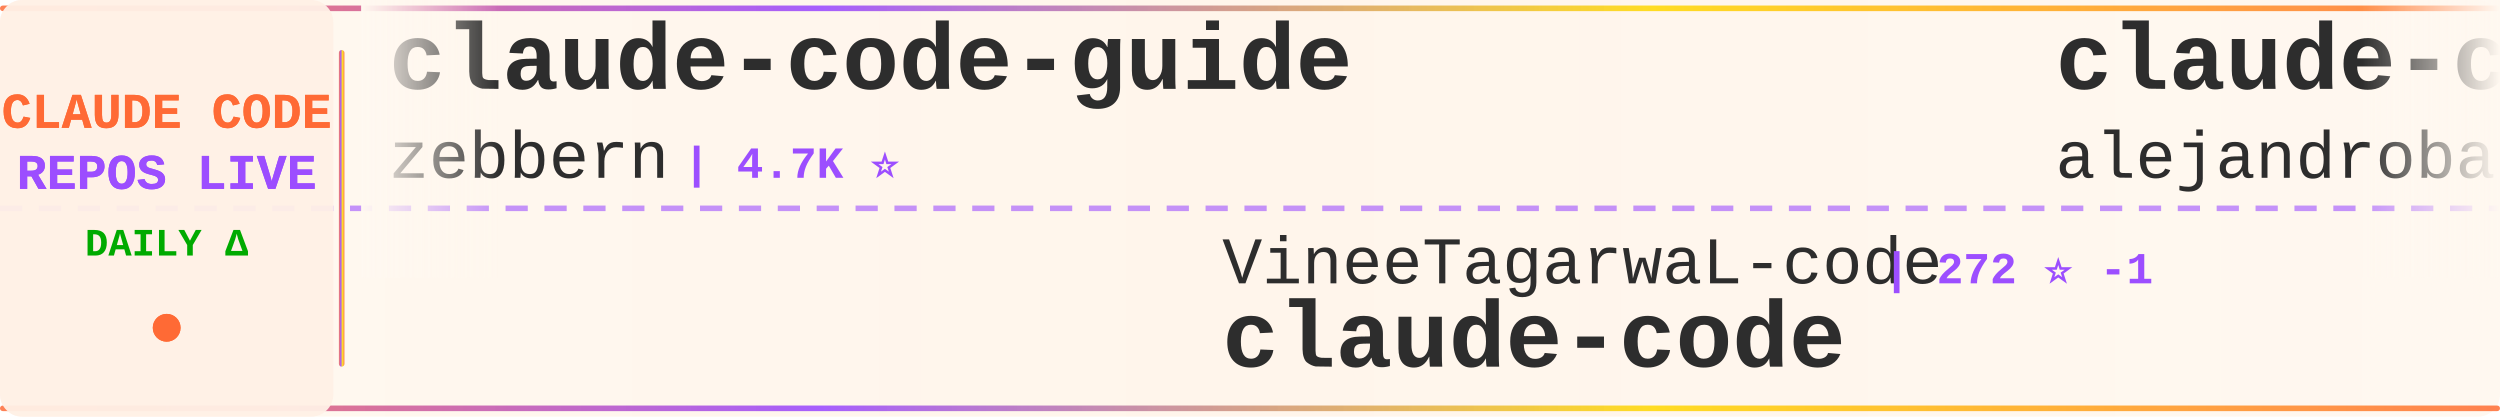
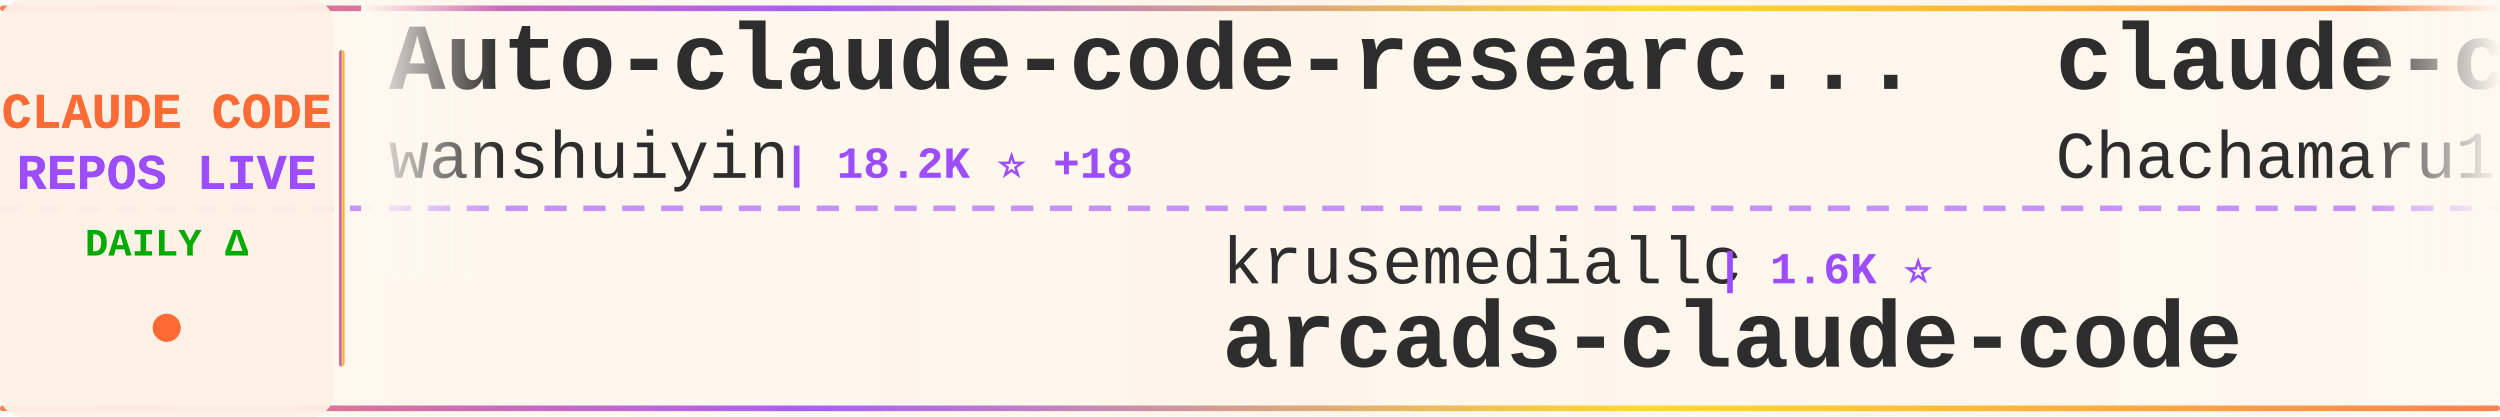
<svg xmlns="http://www.w3.org/2000/svg" width="900" height="150">
  <defs>
    <linearGradient id="tickerBg" x1="0%" y1="0%" x2="100%" y2="0%">
      <stop offset="0%" style="stop-color:#fff8f0;stop-opacity:0.98" />
      <stop offset="50%" style="stop-color:#fff5eb;stop-opacity:1" />
      <stop offset="100%" style="stop-color:#fff8f0;stop-opacity:0.98" />
    </linearGradient>
    <linearGradient id="borderGrad" x1="0%" y1="0%" x2="100%" y2="0%">
      <stop offset="0%" style="stop-color:#FF6B35;stop-opacity:0.85">
        <animate attributeName="stop-opacity" values="0.85;1;0.85" dur="2s" repeatCount="indefinite" />
      </stop>
      <stop offset="33%" style="stop-color:#9C4EFF;stop-opacity:0.9">
        <animate attributeName="stop-opacity" values="0.9;1;0.9" dur="2.2s" repeatCount="indefinite" />
      </stop>
      <stop offset="66%" style="stop-color:#FFD700;stop-opacity:0.85">
        <animate attributeName="stop-opacity" values="0.85;1;0.85" dur="1.8s" repeatCount="indefinite" />
      </stop>
      <stop offset="100%" style="stop-color:#FF6B35;stop-opacity:0.85">
        <animate attributeName="stop-opacity" values="0.85;1;0.85" dur="2s" repeatCount="indefinite" />
      </stop>
    </linearGradient>
    <filter id="textGlow">
      <feGaussianBlur stdDeviation="0.15" result="coloredBlur" />
      <feMerge>
        <feMergeNode in="coloredBlur" />
        <feMergeNode in="SourceGraphic" />
      </feMerge>
    </filter>
    <filter id="metricGlow">
      <feGaussianBlur stdDeviation="0.2" result="coloredBlur" />
      <feMerge>
        <feMergeNode in="coloredBlur" />
        <feMergeNode in="SourceGraphic" />
      </feMerge>
    </filter>
    <linearGradient id="leftFade" x1="0%" y1="0%" x2="100%" y2="0%">
      <stop offset="0%" style="stop-color:#fff8f0;stop-opacity:1" />
      <stop offset="100%" style="stop-color:#fff8f0;stop-opacity:0" />
    </linearGradient>
    <linearGradient id="rightFade" x1="0%" y1="0%" x2="100%" y2="0%">
      <stop offset="0%" style="stop-color:#fff8f0;stop-opacity:0" />
      <stop offset="100%" style="stop-color:#fff8f0;stop-opacity:1" />
    </linearGradient>
  </defs>
  <rect width="900" height="150" fill="url(#tickerBg)" rx="8" />
  <rect x="0" y="2" width="900" height="2" fill="url(#borderGrad)" rx="1" />
  <rect x="0" y="146" width="900" height="2" fill="url(#borderGrad)" rx="1" />
  <line x1="0" y1="75" x2="900" y2="75" stroke="#9C4EFF" stroke-width="2" stroke-dasharray="8 6" opacity="0.6" />
  <rect x="0" y="0" width="120" height="150" fill="#fff0e6" opacity="0.95" rx="8" />
  <text x="60" y="46" font-family="'Courier New', monospace" font-size="18" font-weight="bold" fill="#FF6B35" text-anchor="middle" filter="url(#textGlow)">
    CLAUDE CODE
  </text>
  <text x="60" y="68" font-family="'Courier New', monospace" font-size="18" font-weight="bold" fill="#9C4EFF" text-anchor="middle" filter="url(#textGlow)">
    REPOS LIVE
  </text>
  <text x="60" y="92" font-family="'Courier New', monospace" font-size="14" font-weight="bold" fill="#00aa00" text-anchor="middle">
    DAILY Δ
  </text>
  <circle cx="60" cy="118" r="5" fill="#FF6B35" filter="url(#metricGlow)">
    <animate attributeName="r" values="4;6;4" dur="1.5s" repeatCount="indefinite" />
    <animate attributeName="opacity" values="0.6;1;0.6" dur="1.5s" repeatCount="indefinite" />
  </circle>
  <rect x="122" y="18" width="2" height="114" fill="url(#borderGrad)" rx="1" />
  <clipPath id="tickerClip">
    <rect x="130" y="0" width="770" height="150" />
  </clipPath>
  <g clip-path="url(#tickerClip)">
    <g id="tickerItems">
      <animateTransform attributeName="transform" attributeType="XML" type="translate" from="0 0" to="-3000 0" dur="54s" repeatCount="indefinite" />
      <g transform="translate(0, 0)">
-         <text x="140" y="32" font-family="'Courier New', monospace" font-size="34" font-weight="bold" fill="#2d2d2d">claude-code-guide</text>
-         <text x="140" y="64" font-family="'Courier New', monospace" font-size="24" font-weight="normal" fill="#2d2d2d" opacity="1.0">zebbern</text>
-         <text x="246" y="64" font-family="'Courier New', monospace" font-size="16" font-weight="bold" fill="#9C4EFF"> | 4.7K ⭐</text>
+         <text x="140" y="32" font-family="'Courier New', monospace" font-size="34" font-weight="bold" fill="#2d2d2d">Auto-claude-code-researc...</text>
+         <text x="140" y="64" font-family="'Courier New', monospace" font-size="24" font-weight="normal" fill="#2d2d2d" opacity="1.0">wanshuiyin</text>
+         <text x="282" y="64" font-family="'Courier New', monospace" font-size="16" font-weight="bold" fill="#9C4EFF"> | 18.2K ⭐ +18</text>
      </g>
      <g transform="translate(300, 0)">
-         <text x="140" y="102" font-family="'Courier New', monospace" font-size="24" font-weight="normal" fill="#2d2d2d" opacity="1.0">VineeTagarwaL-code</text>
-         <text x="378" y="102" font-family="'Courier New', monospace" font-size="16" font-weight="bold" fill="#9C4EFF"> | 272 ⭐ -1</text>
-         <text x="140" y="132" font-family="'Courier New', monospace" font-size="34" font-weight="bold" fill="#2d2d2d">claude-code</text>
+         <text x="140" y="102" font-family="'Courier New', monospace" font-size="24" font-weight="normal" fill="#2d2d2d" opacity="1.0">krusemediallc</text>
+         <text x="318" y="102" font-family="'Courier New', monospace" font-size="16" font-weight="bold" fill="#9C4EFF"> | 1.6K ⭐</text>
+         <text x="140" y="132" font-family="'Courier New', monospace" font-size="34" font-weight="bold" fill="#2d2d2d">arcads-claude-code</text>
      </g>
      <g transform="translate(600, 0)">
-         <text x="140" y="32" font-family="'Courier New', monospace" font-size="34" font-weight="bold" fill="#2d2d2d">claude-code-from-source</text>
-         <text x="140" y="64" font-family="'Courier New', monospace" font-size="24" font-weight="normal" fill="#2d2d2d" opacity="1.0">alejandrobalderas</text>
-         <text x="366" y="64" font-family="'Courier New', monospace" font-size="16" font-weight="bold" fill="#9C4EFF"> | 3.0K ⭐</text>
+         <text x="140" y="32" font-family="'Courier New', monospace" font-size="34" font-weight="bold" fill="#2d2d2d">claude-code-harness</text>
+         <text x="140" y="64" font-family="'Courier New', monospace" font-size="24" font-weight="normal" fill="#2d2d2d" opacity="1.0">Chachamaru127</text>
+         <text x="318" y="64" font-family="'Courier New', monospace" font-size="16" font-weight="bold" fill="#9C4EFF"> | 3.2K ⭐</text>
      </g>
      <g transform="translate(900, 0)">
-         <text x="140" y="102" font-family="'Courier New', monospace" font-size="24" font-weight="normal" fill="#2d2d2d" opacity="1.0">AprilNEA</text>
-         <text x="258" y="102" font-family="'Courier New', monospace" font-size="16" font-weight="bold" fill="#9C4EFF"> | 394 ⭐</text>
-         <text x="140" y="132" font-family="'Courier New', monospace" font-size="34" font-weight="bold" fill="#2d2d2d">claude-code-source</text>
+         <text x="140" y="102" font-family="'Courier New', monospace" font-size="24" font-weight="normal" fill="#2d2d2d" opacity="1.0">1rgs</text>
+         <text x="210" y="102" font-family="'Courier New', monospace" font-size="16" font-weight="bold" fill="#9C4EFF"> | 3.8K ⭐</text>
+         <text x="140" y="132" font-family="'Courier New', monospace" font-size="34" font-weight="bold" fill="#2d2d2d">claude-code-proxy</text>
      </g>
      <g transform="translate(1200, 0)">
-         <text x="140" y="32" font-family="'Courier New', monospace" font-size="34" font-weight="bold" fill="#2d2d2d">claude-code</text>
-         <text x="140" y="64" font-family="'Courier New', monospace" font-size="24" font-weight="normal" fill="#2d2d2d" opacity="1.0">jarmuine</text>
-         <text x="258" y="64" font-family="'Courier New', monospace" font-size="16" font-weight="bold" fill="#9C4EFF"> | 2.3K ⭐</text>
+         <text x="140" y="32" font-family="'Courier New', monospace" font-size="34" font-weight="bold" fill="#2d2d2d">claude-code-source</text>
+         <text x="140" y="64" font-family="'Courier New', monospace" font-size="24" font-weight="normal" fill="#2d2d2d" opacity="1.0">JrCx7scC</text>
+         <text x="258" y="64" font-family="'Courier New', monospace" font-size="16" font-weight="bold" fill="#9C4EFF"> | 375 ⭐</text>
      </g>
      <g transform="translate(1500, 0)">
-         <text x="140" y="102" font-family="'Courier New', monospace" font-size="24" font-weight="normal" fill="#2d2d2d" opacity="1.0">overwirehq</text>
-         <text x="282" y="102" font-family="'Courier New', monospace" font-size="16" font-weight="bold" fill="#9C4EFF"> | 2.8K ⭐</text>
-         <text x="140" y="132" font-family="'Courier New', monospace" font-size="34" font-weight="bold" fill="#2d2d2d">claude-code-telegram</text>
+         <text x="140" y="102" font-family="'Courier New', monospace" font-size="24" font-weight="normal" fill="#2d2d2d" opacity="1.0">xu-xiang</text>
+         <text x="258" y="102" font-family="'Courier New', monospace" font-size="16" font-weight="bold" fill="#9C4EFF"> | 2.0K ⭐ +1</text>
+         <text x="140" y="132" font-family="'Courier New', monospace" font-size="34" font-weight="bold" fill="#2d2d2d">everything-claude-code-z...</text>
      </g>
      <g transform="translate(1800, 0)">
-         <text x="140" y="32" font-family="'Courier New', monospace" font-size="34" font-weight="bold" fill="#2d2d2d">Claude-Code</text>
-         <text x="140" y="64" font-family="'Courier New', monospace" font-size="24" font-weight="normal" fill="#2d2d2d" opacity="1.0">OrcaWhisper</text>
-         <text x="294" y="64" font-family="'Courier New', monospace" font-size="16" font-weight="bold" fill="#9C4EFF"> | 106 ⭐</text>
-       </g>
-       <g transform="translate(2100, 0)">
-         <text x="140" y="102" font-family="'Courier New', monospace" font-size="24" font-weight="normal" fill="#2d2d2d" opacity="1.0">anthropics</text>
-         <text x="282" y="102" font-family="'Courier New', monospace" font-size="16" font-weight="bold" fill="#9C4EFF"> | 153.5K ⭐ +29</text>
-         <text x="140" y="132" font-family="'Courier New', monospace" font-size="34" font-weight="bold" fill="#2d2d2d">claude-code</text>
-       </g>
-       <g transform="translate(2400, 0)">
        <text x="140" y="32" font-family="'Courier New', monospace" font-size="34" font-weight="bold" fill="#2d2d2d">ClaudeCodeAgents</text>
        <text x="140" y="64" font-family="'Courier New', monospace" font-size="24" font-weight="normal" fill="#2d2d2d" opacity="1.0">darcyegb</text>
        <text x="258" y="64" font-family="'Courier New', monospace" font-size="16" font-weight="bold" fill="#9C4EFF"> | 780 ⭐</text>
      </g>
+       <g transform="translate(2100, 0)">
+         <text x="140" y="102" font-family="'Courier New', monospace" font-size="24" font-weight="normal" fill="#2d2d2d" opacity="1.0">freestylefly</text>
+         <text x="306" y="102" font-family="'Courier New', monospace" font-size="16" font-weight="bold" fill="#9C4EFF"> | 132 ⭐</text>
+         <text x="140" y="132" font-family="'Courier New', monospace" font-size="34" font-weight="bold" fill="#2d2d2d">claude-code</text>
+       </g>
+       <g transform="translate(2400, 0)">
+         <text x="140" y="32" font-family="'Courier New', monospace" font-size="34" font-weight="bold" fill="#2d2d2d">Claude-code</text>
+         <text x="140" y="64" font-family="'Courier New', monospace" font-size="24" font-weight="normal" fill="#2d2d2d" opacity="1.0">fazxes</text>
+         <text x="234" y="64" font-family="'Courier New', monospace" font-size="16" font-weight="bold" fill="#9C4EFF"> | 246 ⭐</text>
+       </g>
      <g transform="translate(2700, 0)">
-         <text x="140" y="102" font-family="'Courier New', monospace" font-size="24" font-weight="normal" fill="#2d2d2d" opacity="1.0">mehmoodosman</text>
-         <text x="306" y="102" font-family="'Courier New', monospace" font-size="16" font-weight="bold" fill="#9C4EFF"> | 172 ⭐</text>
+         <text x="140" y="102" font-family="'Courier New', monospace" font-size="24" font-weight="normal" fill="#2d2d2d" opacity="1.0">anthropics</text>
+         <text x="282" y="102" font-family="'Courier New', monospace" font-size="16" font-weight="bold" fill="#9C4EFF"> | 153.6K ⭐ +46</text>
        <text x="140" y="132" font-family="'Courier New', monospace" font-size="34" font-weight="bold" fill="#2d2d2d">claude-code</text>
      </g>
      <g transform="translate(3000, 0)">
-         <text x="140" y="32" font-family="'Courier New', monospace" font-size="34" font-weight="bold" fill="#2d2d2d">claude-code-guide</text>
-         <text x="140" y="64" font-family="'Courier New', monospace" font-size="24" font-weight="normal" fill="#2d2d2d" opacity="1.0">zebbern</text>
-         <text x="246" y="64" font-family="'Courier New', monospace" font-size="16" font-weight="bold" fill="#9C4EFF"> | 4.7K ⭐</text>
+         <text x="140" y="32" font-family="'Courier New', monospace" font-size="34" font-weight="bold" fill="#2d2d2d">Auto-claude-code-researc...</text>
+         <text x="140" y="64" font-family="'Courier New', monospace" font-size="24" font-weight="normal" fill="#2d2d2d" opacity="1.0">wanshuiyin</text>
+         <text x="282" y="64" font-family="'Courier New', monospace" font-size="16" font-weight="bold" fill="#9C4EFF"> | 18.2K ⭐ +18</text>
      </g>
      <g transform="translate(3300, 0)">
-         <text x="140" y="102" font-family="'Courier New', monospace" font-size="24" font-weight="normal" fill="#2d2d2d" opacity="1.0">VineeTagarwaL-code</text>
-         <text x="378" y="102" font-family="'Courier New', monospace" font-size="16" font-weight="bold" fill="#9C4EFF"> | 272 ⭐ -1</text>
-         <text x="140" y="132" font-family="'Courier New', monospace" font-size="34" font-weight="bold" fill="#2d2d2d">claude-code</text>
+         <text x="140" y="102" font-family="'Courier New', monospace" font-size="24" font-weight="normal" fill="#2d2d2d" opacity="1.0">krusemediallc</text>
+         <text x="318" y="102" font-family="'Courier New', monospace" font-size="16" font-weight="bold" fill="#9C4EFF"> | 1.6K ⭐</text>
+         <text x="140" y="132" font-family="'Courier New', monospace" font-size="34" font-weight="bold" fill="#2d2d2d">arcads-claude-code</text>
      </g>
      <g transform="translate(3600, 0)">
-         <text x="140" y="32" font-family="'Courier New', monospace" font-size="34" font-weight="bold" fill="#2d2d2d">claude-code-from-source</text>
-         <text x="140" y="64" font-family="'Courier New', monospace" font-size="24" font-weight="normal" fill="#2d2d2d" opacity="1.0">alejandrobalderas</text>
-         <text x="366" y="64" font-family="'Courier New', monospace" font-size="16" font-weight="bold" fill="#9C4EFF"> | 3.0K ⭐</text>
+         <text x="140" y="32" font-family="'Courier New', monospace" font-size="34" font-weight="bold" fill="#2d2d2d">claude-code-harness</text>
+         <text x="140" y="64" font-family="'Courier New', monospace" font-size="24" font-weight="normal" fill="#2d2d2d" opacity="1.0">Chachamaru127</text>
+         <text x="318" y="64" font-family="'Courier New', monospace" font-size="16" font-weight="bold" fill="#9C4EFF"> | 3.2K ⭐</text>
      </g>
      <g transform="translate(3900, 0)">
-         <text x="140" y="102" font-family="'Courier New', monospace" font-size="24" font-weight="normal" fill="#2d2d2d" opacity="1.0">AprilNEA</text>
-         <text x="258" y="102" font-family="'Courier New', monospace" font-size="16" font-weight="bold" fill="#9C4EFF"> | 394 ⭐</text>
-         <text x="140" y="132" font-family="'Courier New', monospace" font-size="34" font-weight="bold" fill="#2d2d2d">claude-code-source</text>
+         <text x="140" y="102" font-family="'Courier New', monospace" font-size="24" font-weight="normal" fill="#2d2d2d" opacity="1.0">1rgs</text>
+         <text x="210" y="102" font-family="'Courier New', monospace" font-size="16" font-weight="bold" fill="#9C4EFF"> | 3.8K ⭐</text>
+         <text x="140" y="132" font-family="'Courier New', monospace" font-size="34" font-weight="bold" fill="#2d2d2d">claude-code-proxy</text>
      </g>
    </g>
  </g>
  <rect x="130" y="0" width="50" height="100" fill="url(#leftFade)" />
  <rect x="850" y="0" width="50" height="100" fill="url(#rightFade)" />
</svg>
